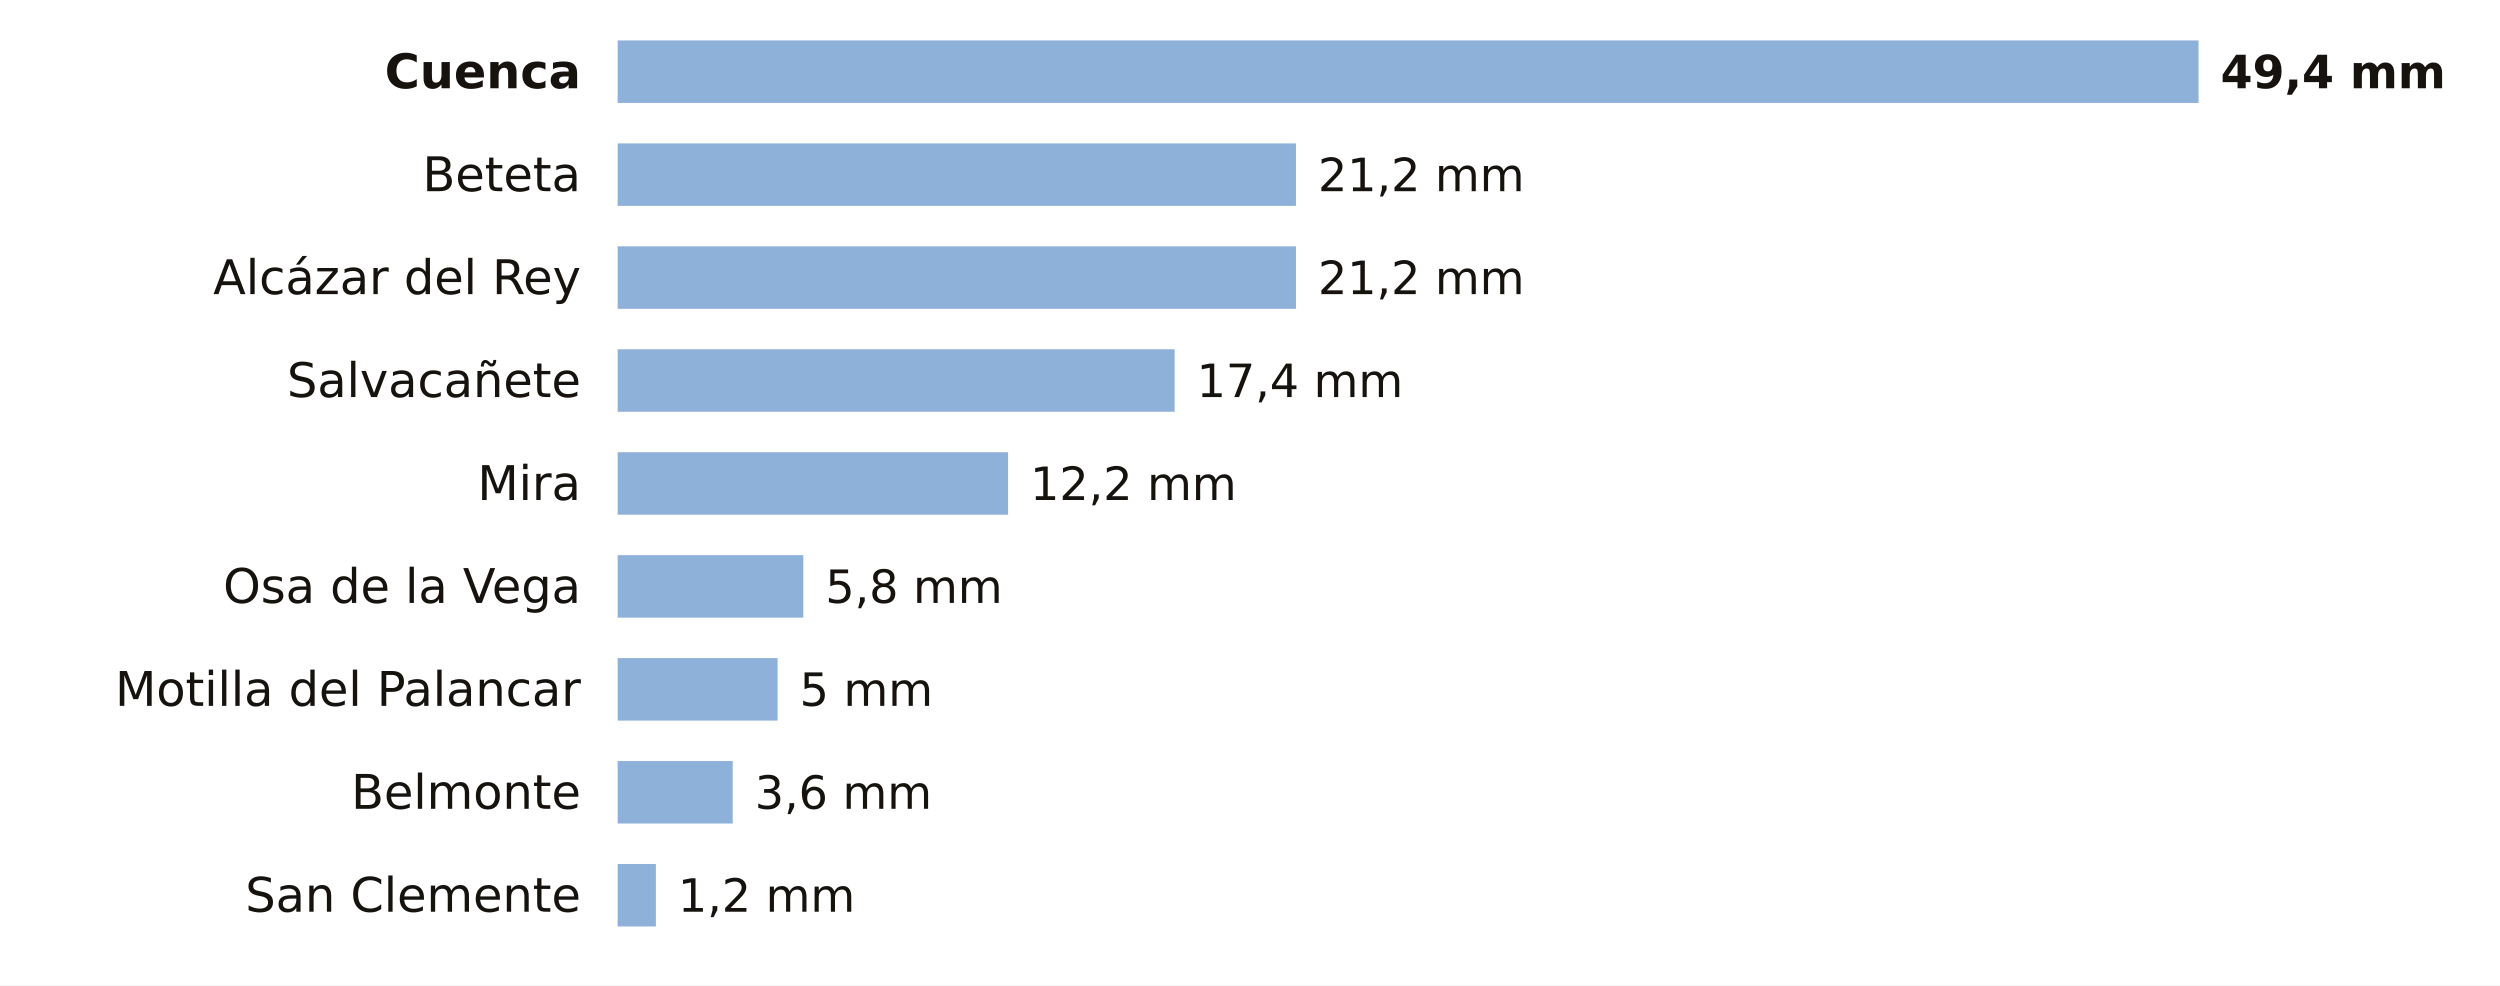
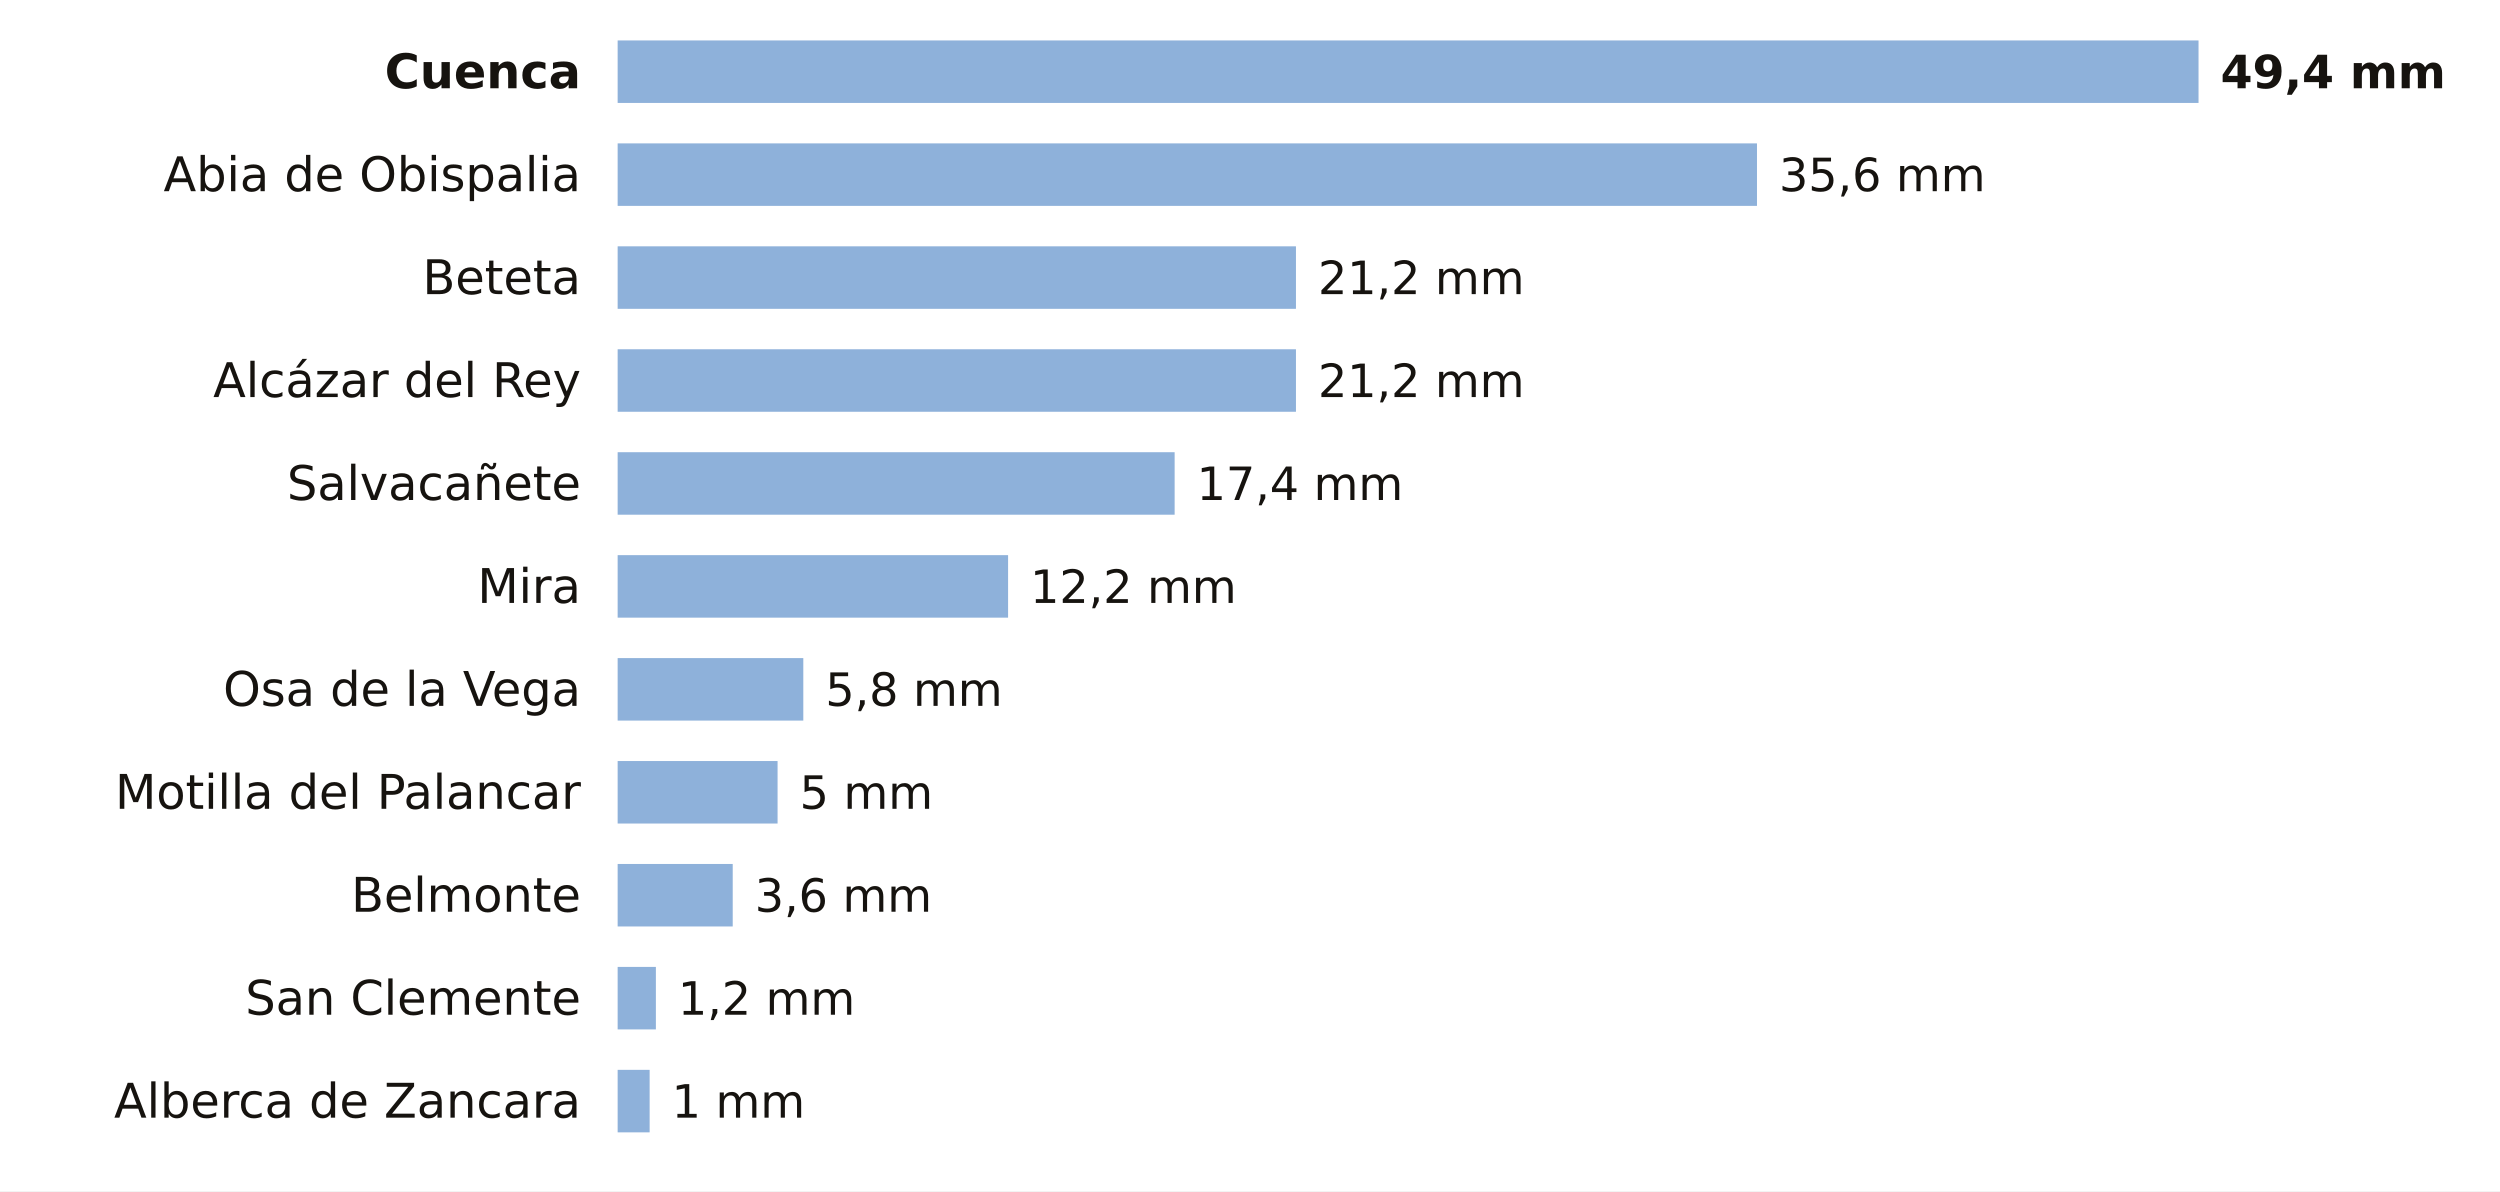
- <svg xmlns="http://www.w3.org/2000/svg" viewBox="0 0 680 268" width="680" height="268" role="img" aria-label="La lluvia de los últimos 7 días en las estaciones de AEMET de Cuenca">
-   <rect width="680" height="268" fill="#FFFFFF" />
+ <svg xmlns="http://www.w3.org/2000/svg" viewBox="0 0 680 324" width="680" height="324" role="img" aria-label="La lluvia de los últimos 7 días en las estaciones de AEMET de Cuenca">
+   <rect width="680" height="324" fill="#FFFFFF" />
  <text x="158.0" y="24.0" font-size="13" fill="#16130F" text-anchor="end" font-weight="600" font-family="Public Sans, DejaVu Sans, Arial, sans-serif">Cuenca</text>
  <rect x="168" y="11" width="430.0" height="17" fill="#8EB1DA" />
  <text x="604.0" y="24.0" font-size="12.5" fill="#16130F" text-anchor="start" font-weight="700" font-family="Public Sans, DejaVu Sans, Arial, sans-serif">49,4 mm</text>
-   <text x="158.0" y="52.0" font-size="13" fill="#16130F" text-anchor="end" font-weight="400" font-family="Public Sans, DejaVu Sans, Arial, sans-serif">Beteta</text>
-   <rect x="168" y="39" width="184.5" height="17" fill="#8EB1DA" />
-   <text x="358.5" y="52.0" font-size="12.5" fill="#16130F" text-anchor="start" font-weight="500" font-family="Public Sans, DejaVu Sans, Arial, sans-serif">21,2 mm</text>
-   <text x="158.0" y="80.0" font-size="13" fill="#16130F" text-anchor="end" font-weight="400" font-family="Public Sans, DejaVu Sans, Arial, sans-serif">Alcázar del Rey</text>
+   <text x="158.0" y="52.0" font-size="13" fill="#16130F" text-anchor="end" font-weight="400" font-family="Public Sans, DejaVu Sans, Arial, sans-serif">Abia de Obispalia</text>
+   <rect x="168" y="39" width="309.9" height="17" fill="#8EB1DA" />
+   <text x="483.9" y="52.0" font-size="12.5" fill="#16130F" text-anchor="start" font-weight="500" font-family="Public Sans, DejaVu Sans, Arial, sans-serif">35,6 mm</text>
+   <text x="158.0" y="80.0" font-size="13" fill="#16130F" text-anchor="end" font-weight="400" font-family="Public Sans, DejaVu Sans, Arial, sans-serif">Beteta</text>
  <rect x="168" y="67" width="184.5" height="17" fill="#8EB1DA" />
  <text x="358.5" y="80.0" font-size="12.5" fill="#16130F" text-anchor="start" font-weight="500" font-family="Public Sans, DejaVu Sans, Arial, sans-serif">21,2 mm</text>
-   <text x="158.0" y="108.0" font-size="13" fill="#16130F" text-anchor="end" font-weight="400" font-family="Public Sans, DejaVu Sans, Arial, sans-serif">Salvacañete</text>
-   <rect x="168" y="95" width="151.5" height="17" fill="#8EB1DA" />
-   <text x="325.5" y="108.0" font-size="12.5" fill="#16130F" text-anchor="start" font-weight="500" font-family="Public Sans, DejaVu Sans, Arial, sans-serif">17,4 mm</text>
-   <text x="158.0" y="136.0" font-size="13" fill="#16130F" text-anchor="end" font-weight="400" font-family="Public Sans, DejaVu Sans, Arial, sans-serif">Mira</text>
-   <rect x="168" y="123" width="106.2" height="17" fill="#8EB1DA" />
-   <text x="280.2" y="136.0" font-size="12.5" fill="#16130F" text-anchor="start" font-weight="500" font-family="Public Sans, DejaVu Sans, Arial, sans-serif">12,2 mm</text>
-   <text x="158.0" y="164.0" font-size="13" fill="#16130F" text-anchor="end" font-weight="400" font-family="Public Sans, DejaVu Sans, Arial, sans-serif">Osa de la Vega</text>
-   <rect x="168" y="151" width="50.5" height="17" fill="#8EB1DA" />
-   <text x="224.5" y="164.0" font-size="12.5" fill="#16130F" text-anchor="start" font-weight="500" font-family="Public Sans, DejaVu Sans, Arial, sans-serif">5,8 mm</text>
-   <text x="158.0" y="192.0" font-size="13" fill="#16130F" text-anchor="end" font-weight="400" font-family="Public Sans, DejaVu Sans, Arial, sans-serif">Motilla del Palancar</text>
-   <rect x="168" y="179" width="43.5" height="17" fill="#8EB1DA" />
-   <text x="217.5" y="192.0" font-size="12.5" fill="#16130F" text-anchor="start" font-weight="500" font-family="Public Sans, DejaVu Sans, Arial, sans-serif">5 mm</text>
-   <text x="158.0" y="220.0" font-size="13" fill="#16130F" text-anchor="end" font-weight="400" font-family="Public Sans, DejaVu Sans, Arial, sans-serif">Belmonte</text>
-   <rect x="168" y="207" width="31.3" height="17" fill="#8EB1DA" />
-   <text x="205.3" y="220.0" font-size="12.5" fill="#16130F" text-anchor="start" font-weight="500" font-family="Public Sans, DejaVu Sans, Arial, sans-serif">3,6 mm</text>
-   <text x="158.0" y="248.0" font-size="13" fill="#16130F" text-anchor="end" font-weight="400" font-family="Public Sans, DejaVu Sans, Arial, sans-serif">San Clemente</text>
-   <rect x="168" y="235" width="10.4" height="17" fill="#8EB1DA" />
-   <text x="184.4" y="248.0" font-size="12.5" fill="#16130F" text-anchor="start" font-weight="500" font-family="Public Sans, DejaVu Sans, Arial, sans-serif">1,2 mm</text>
+   <text x="158.0" y="108.0" font-size="13" fill="#16130F" text-anchor="end" font-weight="400" font-family="Public Sans, DejaVu Sans, Arial, sans-serif">Alcázar del Rey</text>
+   <rect x="168" y="95" width="184.5" height="17" fill="#8EB1DA" />
+   <text x="358.5" y="108.0" font-size="12.5" fill="#16130F" text-anchor="start" font-weight="500" font-family="Public Sans, DejaVu Sans, Arial, sans-serif">21,2 mm</text>
+   <text x="158.0" y="136.0" font-size="13" fill="#16130F" text-anchor="end" font-weight="400" font-family="Public Sans, DejaVu Sans, Arial, sans-serif">Salvacañete</text>
+   <rect x="168" y="123" width="151.5" height="17" fill="#8EB1DA" />
+   <text x="325.5" y="136.0" font-size="12.5" fill="#16130F" text-anchor="start" font-weight="500" font-family="Public Sans, DejaVu Sans, Arial, sans-serif">17,4 mm</text>
+   <text x="158.0" y="164.0" font-size="13" fill="#16130F" text-anchor="end" font-weight="400" font-family="Public Sans, DejaVu Sans, Arial, sans-serif">Mira</text>
+   <rect x="168" y="151" width="106.2" height="17" fill="#8EB1DA" />
+   <text x="280.2" y="164.0" font-size="12.5" fill="#16130F" text-anchor="start" font-weight="500" font-family="Public Sans, DejaVu Sans, Arial, sans-serif">12,2 mm</text>
+   <text x="158.0" y="192.0" font-size="13" fill="#16130F" text-anchor="end" font-weight="400" font-family="Public Sans, DejaVu Sans, Arial, sans-serif">Osa de la Vega</text>
+   <rect x="168" y="179" width="50.5" height="17" fill="#8EB1DA" />
+   <text x="224.5" y="192.0" font-size="12.5" fill="#16130F" text-anchor="start" font-weight="500" font-family="Public Sans, DejaVu Sans, Arial, sans-serif">5,8 mm</text>
+   <text x="158.0" y="220.0" font-size="13" fill="#16130F" text-anchor="end" font-weight="400" font-family="Public Sans, DejaVu Sans, Arial, sans-serif">Motilla del Palancar</text>
+   <rect x="168" y="207" width="43.5" height="17" fill="#8EB1DA" />
+   <text x="217.5" y="220.0" font-size="12.5" fill="#16130F" text-anchor="start" font-weight="500" font-family="Public Sans, DejaVu Sans, Arial, sans-serif">5 mm</text>
+   <text x="158.0" y="248.0" font-size="13" fill="#16130F" text-anchor="end" font-weight="400" font-family="Public Sans, DejaVu Sans, Arial, sans-serif">Belmonte</text>
+   <rect x="168" y="235" width="31.3" height="17" fill="#8EB1DA" />
+   <text x="205.3" y="248.0" font-size="12.5" fill="#16130F" text-anchor="start" font-weight="500" font-family="Public Sans, DejaVu Sans, Arial, sans-serif">3,6 mm</text>
+   <text x="158.0" y="276.0" font-size="13" fill="#16130F" text-anchor="end" font-weight="400" font-family="Public Sans, DejaVu Sans, Arial, sans-serif">San Clemente</text>
+   <rect x="168" y="263" width="10.4" height="17" fill="#8EB1DA" />
+   <text x="184.4" y="276.0" font-size="12.5" fill="#16130F" text-anchor="start" font-weight="500" font-family="Public Sans, DejaVu Sans, Arial, sans-serif">1,2 mm</text>
+   <text x="158.0" y="304.0" font-size="13" fill="#16130F" text-anchor="end" font-weight="400" font-family="Public Sans, DejaVu Sans, Arial, sans-serif">Alberca de Zancara</text>
+   <rect x="168" y="291" width="8.7" height="17" fill="#8EB1DA" />
+   <text x="182.7" y="304.0" font-size="12.5" fill="#16130F" text-anchor="start" font-weight="500" font-family="Public Sans, DejaVu Sans, Arial, sans-serif">1 mm</text>
</svg>
